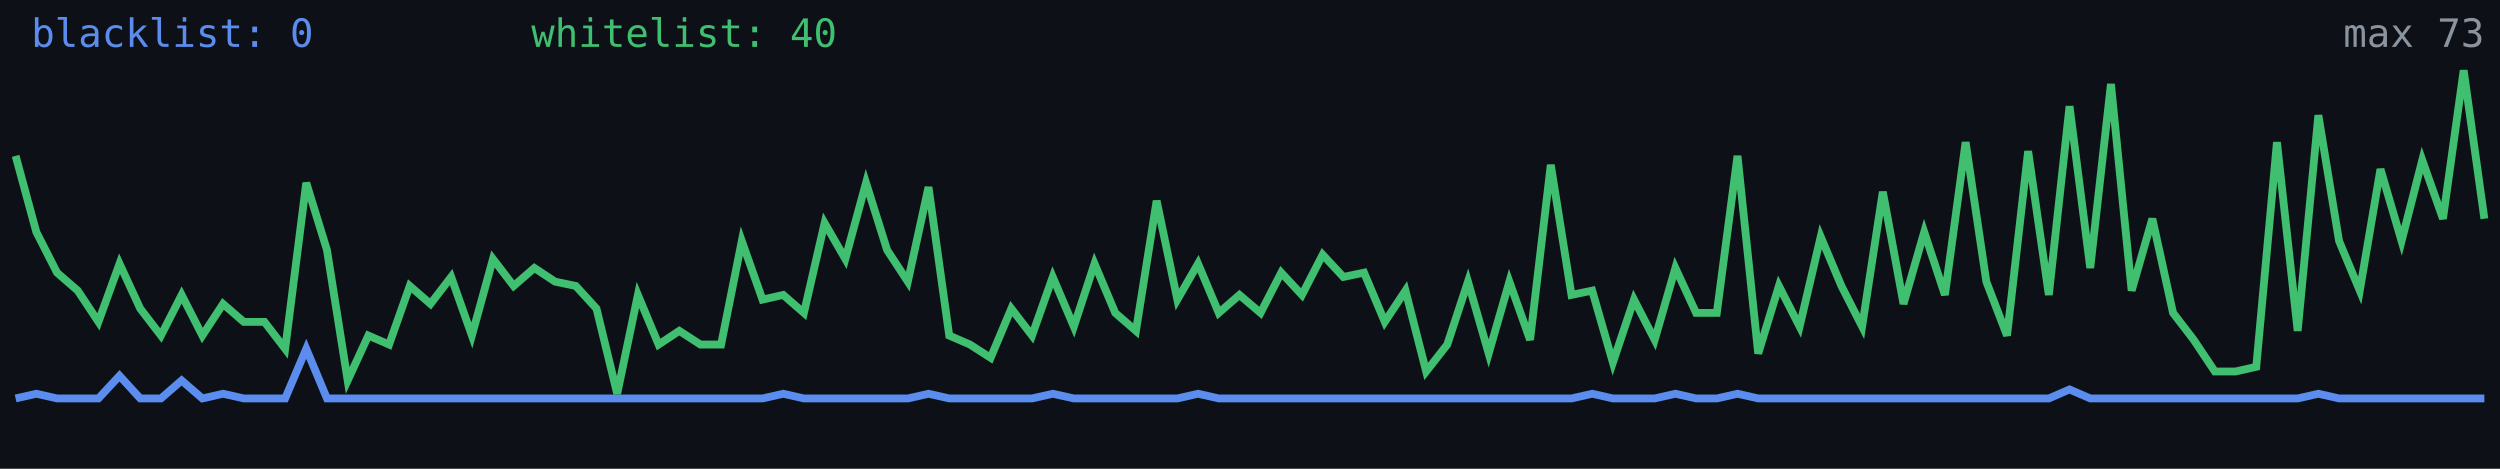
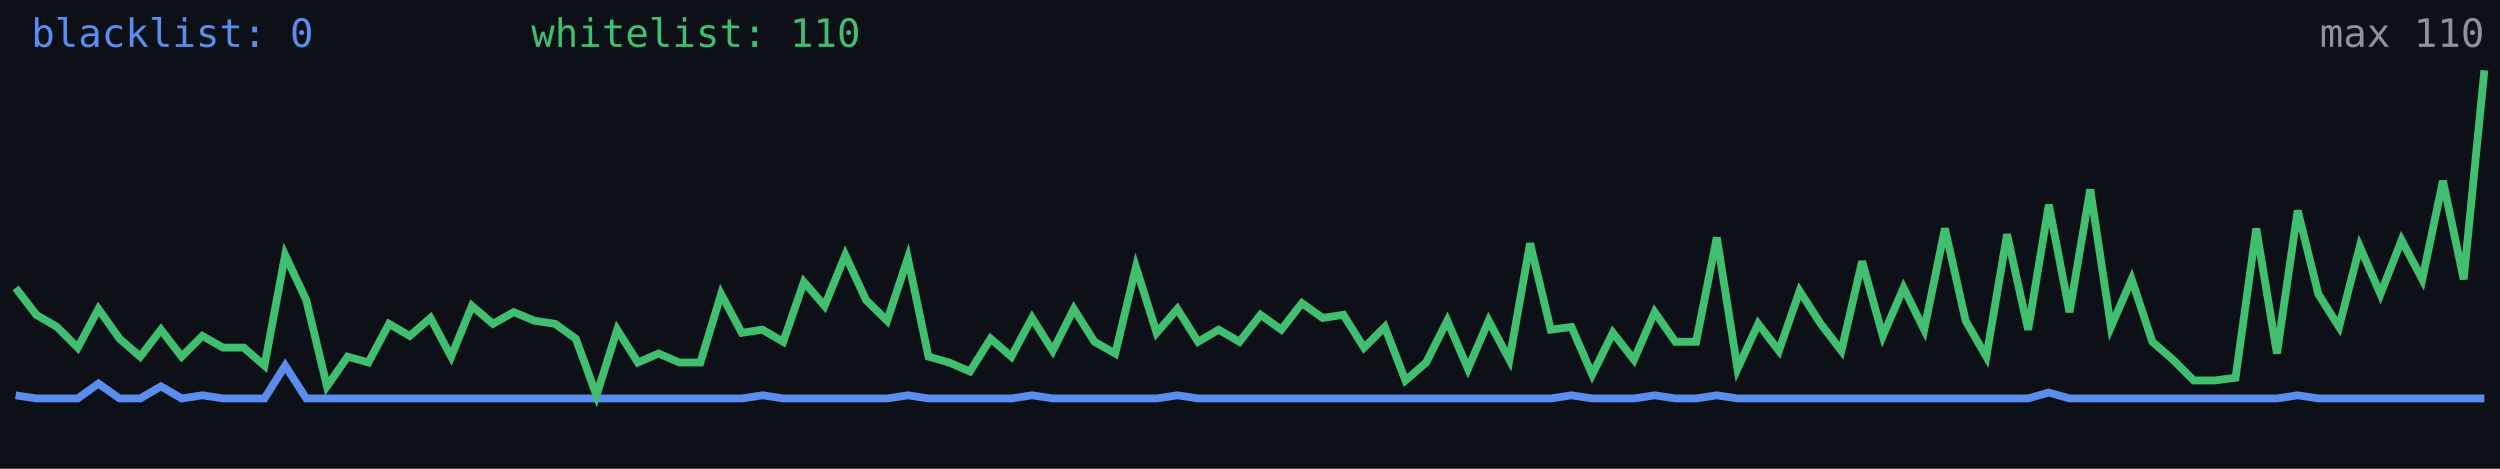
<svg xmlns="http://www.w3.org/2000/svg" width="640" height="120" viewBox="0 0 640 120" role="img" aria-label="Alive configs trend">
  <rect width="640" height="120" fill="#0d1117" />
-   <polyline fill="none" stroke="#5b8def" stroke-width="2" points="4.0,102.0 9.3,100.8 14.6,102.0 19.9,102.0 25.2,102.0 30.6,96.2 35.9,102.0 41.2,102.0 46.5,97.4 51.8,102.0 57.1,100.8 62.4,102.0 67.7,102.0 73.0,102.0 78.4,89.3 83.7,102.0 89.0,102.0 94.3,102.0 99.6,102.0 104.9,102.0 110.2,102.0 115.5,102.0 120.8,102.0 126.2,102.0 131.5,102.0 136.8,102.0 142.1,102.0 147.4,102.0 152.7,102.0 158.0,102.0 163.3,102.0 168.6,102.0 173.9,102.0 179.3,102.0 184.6,102.0 189.9,102.0 195.2,102.0 200.5,100.8 205.8,102.0 211.1,102.0 216.4,102.0 221.7,102.0 227.1,102.0 232.4,102.0 237.7,100.8 243.0,102.0 248.3,102.0 253.6,102.0 258.9,102.0 264.2,102.0 269.5,100.8 274.9,102.0 280.2,102.0 285.5,102.0 290.8,102.0 296.1,102.0 301.4,102.0 306.7,100.8 312.0,102.0 317.3,102.0 322.7,102.0 328.0,102.0 333.3,102.0 338.6,102.0 343.9,102.0 349.2,102.0 354.5,102.0 359.8,102.0 365.1,102.0 370.5,102.0 375.8,102.0 381.1,102.0 386.4,102.0 391.7,102.0 397.0,102.0 402.3,102.0 407.6,100.8 412.9,102.0 418.3,102.0 423.6,102.0 428.9,100.8 434.2,102.0 439.5,102.0 444.8,100.8 450.1,102.0 455.4,102.0 460.7,102.0 466.1,102.0 471.4,102.0 476.7,102.0 482.0,102.0 487.3,102.0 492.6,102.0 497.9,102.0 503.2,102.0 508.5,102.0 513.8,102.0 519.2,102.0 524.5,102.0 529.8,99.7 535.1,102.0 540.4,102.0 545.7,102.0 551.0,102.0 556.3,102.0 561.6,102.0 567.0,102.0 572.3,102.0 577.6,102.0 582.9,102.0 588.2,102.0 593.5,100.8 598.8,102.0 604.1,102.0 609.4,102.0 614.8,102.0 620.1,102.0 625.4,102.0 630.7,102.0 636.0,102.0" />
-   <polyline fill="none" stroke="#3fbf6f" stroke-width="2" points="4.0,39.9 9.3,59.4 14.6,69.8 19.9,74.4 25.2,82.4 30.6,67.5 35.9,79.0 41.2,85.9 46.5,75.5 51.8,85.9 57.1,77.8 62.4,82.4 67.7,82.4 73.0,89.3 78.4,46.8 83.7,64.0 89.0,97.4 94.3,85.9 99.6,88.2 104.9,73.2 110.2,77.8 115.5,70.9 120.8,85.9 126.2,66.3 131.5,73.2 136.8,68.6 142.1,72.1 147.4,73.2 152.7,79.0 158.0,100.8 163.3,75.5 168.6,88.2 173.9,84.7 179.3,88.2 184.6,88.2 189.9,61.7 195.2,76.7 200.5,75.5 205.8,80.1 211.1,57.1 216.4,66.3 221.7,46.8 227.1,64.0 232.4,72.1 237.7,47.9 243.0,85.9 248.3,88.2 253.6,91.6 258.9,79.0 264.2,85.9 269.5,70.9 274.9,83.6 280.2,67.5 285.5,80.1 290.8,84.7 296.1,51.4 301.4,76.7 306.7,67.5 312.0,80.1 317.3,75.5 322.7,80.1 328.0,69.8 333.3,75.5 338.6,65.2 343.9,70.9 349.2,69.8 354.5,82.4 359.8,74.4 365.1,95.1 370.5,88.2 375.8,72.1 381.1,90.5 386.4,72.1 391.7,87.0 397.0,42.2 402.3,75.5 407.6,74.4 412.9,92.8 418.3,76.7 423.6,87.0 428.9,68.6 434.2,80.1 439.5,80.1 444.8,39.9 450.1,90.5 455.4,73.2 460.7,83.6 466.1,60.6 471.4,73.2 476.7,83.6 482.0,49.1 487.3,77.8 492.6,59.4 497.9,75.5 503.2,36.4 508.5,72.1 513.8,85.9 519.2,38.7 524.5,75.5 529.8,27.2 535.1,68.6 540.4,21.5 545.7,74.4 551.0,56.0 556.3,80.1 561.6,87.0 567.0,95.1 572.3,95.1 577.6,93.9 582.9,36.4 588.2,84.7 593.5,29.5 598.8,61.7 604.1,74.4 609.4,43.3 614.8,61.7 620.1,41.0 625.4,56.0 630.7,18.0 636.0,56.0" />
+   <polyline fill="none" stroke="#5b8def" stroke-width="2" points="4.0,101.2 9.3,102.0 14.6,102.0 19.9,102.0 25.2,98.2 30.6,102.0 35.9,102.0 41.2,98.9 46.5,102.0 51.8,101.2 57.1,102.0 62.4,102.0 67.7,102.0 73.0,93.6 78.4,102.0 83.7,102.0 89.0,102.0 94.3,102.0 99.6,102.0 104.9,102.0 110.2,102.0 115.5,102.0 120.8,102.0 126.2,102.0 131.5,102.0 136.8,102.0 142.1,102.0 147.4,102.0 152.7,102.0 158.0,102.0 163.3,102.0 168.6,102.0 173.9,102.0 179.3,102.0 184.6,102.0 189.9,102.0 195.2,101.2 200.5,102.0 205.8,102.0 211.1,102.0 216.4,102.0 221.7,102.0 227.1,102.0 232.4,101.2 237.7,102.0 243.0,102.0 248.3,102.0 253.6,102.0 258.9,102.0 264.2,101.2 269.5,102.0 274.9,102.0 280.2,102.0 285.5,102.0 290.8,102.0 296.1,102.0 301.4,101.2 306.7,102.0 312.0,102.0 317.3,102.0 322.7,102.0 328.0,102.0 333.3,102.0 338.6,102.0 343.9,102.0 349.2,102.0 354.5,102.0 359.8,102.0 365.1,102.0 370.5,102.0 375.8,102.0 381.1,102.0 386.4,102.0 391.7,102.0 397.0,102.0 402.3,101.2 407.6,102.0 412.9,102.0 418.3,102.0 423.6,101.2 428.9,102.0 434.2,102.0 439.5,101.2 444.8,102.0 450.1,102.0 455.4,102.0 460.7,102.0 466.1,102.0 471.4,102.0 476.7,102.0 482.0,102.0 487.3,102.0 492.6,102.0 497.9,102.0 503.2,102.0 508.5,102.0 513.8,102.0 519.2,102.0 524.5,100.5 529.8,102.0 535.1,102.0 540.4,102.0 545.7,102.0 551.0,102.0 556.3,102.0 561.6,102.0 567.0,102.0 572.3,102.0 577.6,102.0 582.9,102.0 588.2,101.2 593.5,102.0 598.8,102.0 604.1,102.0 609.4,102.0 614.8,102.0 620.1,102.0 625.4,102.0 630.7,102.0 636.0,102.0" />
+   <polyline fill="none" stroke="#3fbf6f" stroke-width="2" points="4.0,73.7 9.3,80.6 14.6,83.7 19.9,89.0 25.2,79.1 30.6,86.7 35.9,91.3 41.2,84.4 46.5,91.3 51.8,86.0 57.1,89.0 62.4,89.0 67.7,93.6 73.0,65.3 78.4,76.8 83.7,98.9 89.0,91.3 94.3,92.8 99.6,82.9 104.9,86.0 110.2,81.4 115.5,91.3 120.8,78.3 126.2,82.9 131.5,79.9 136.8,82.1 142.1,82.9 147.4,86.7 152.7,101.2 158.0,84.4 163.3,92.8 168.6,90.5 173.9,92.8 179.3,92.8 184.6,75.3 189.9,85.2 195.2,84.4 200.5,87.5 205.8,72.2 211.1,78.3 216.4,65.3 221.7,76.8 227.1,82.1 232.4,66.1 237.7,91.3 243.0,92.8 248.3,95.1 253.6,86.7 258.9,91.3 264.2,81.4 269.5,89.8 274.9,79.1 280.2,87.5 285.5,90.5 290.8,68.4 296.1,85.2 301.4,79.1 306.7,87.5 312.0,84.4 317.3,87.5 322.7,80.6 328.0,84.4 333.3,77.6 338.6,81.4 343.9,80.6 349.2,89.0 354.5,83.7 359.8,97.4 365.1,92.8 370.5,82.1 375.8,94.4 381.1,82.1 386.4,92.1 391.7,62.3 397.0,84.4 402.3,83.7 407.6,95.9 412.9,85.2 418.3,92.1 423.6,79.9 428.9,87.5 434.2,87.5 439.5,60.8 444.8,94.4 450.1,82.9 455.4,89.8 460.7,74.5 466.1,82.9 471.4,89.8 476.7,66.9 482.0,86.0 487.3,73.7 492.6,84.4 497.9,58.5 503.2,82.1 508.5,91.3 513.8,60.0 519.2,84.4 524.5,52.4 529.8,79.9 535.1,48.5 540.4,83.7 545.7,71.5 551.0,87.5 556.3,92.1 561.6,97.4 567.0,97.4 572.3,96.7 577.6,58.5 582.9,90.5 588.2,53.9 593.5,75.3 598.8,83.7 604.1,63.1 609.4,75.3 614.8,61.5 620.1,71.5 625.4,46.3 630.7,71.5 636.0,18.0" />
  <text x="8" y="12" fill="#5b8def" font-size="10" font-family="monospace">blacklist: 0</text>
-   <text x="136" y="12" fill="#3fbf6f" font-size="10" font-family="monospace">whitelist: 40</text>
-   <text x="636" y="12" fill="#8b949e" font-size="10" text-anchor="end" font-family="monospace">max 73</text>
+   <text x="136" y="12" fill="#3fbf6f" font-size="10" font-family="monospace">whitelist: 110</text>
+   <text x="636" y="12" fill="#8b949e" font-size="10" text-anchor="end" font-family="monospace">max 110</text>
</svg>
